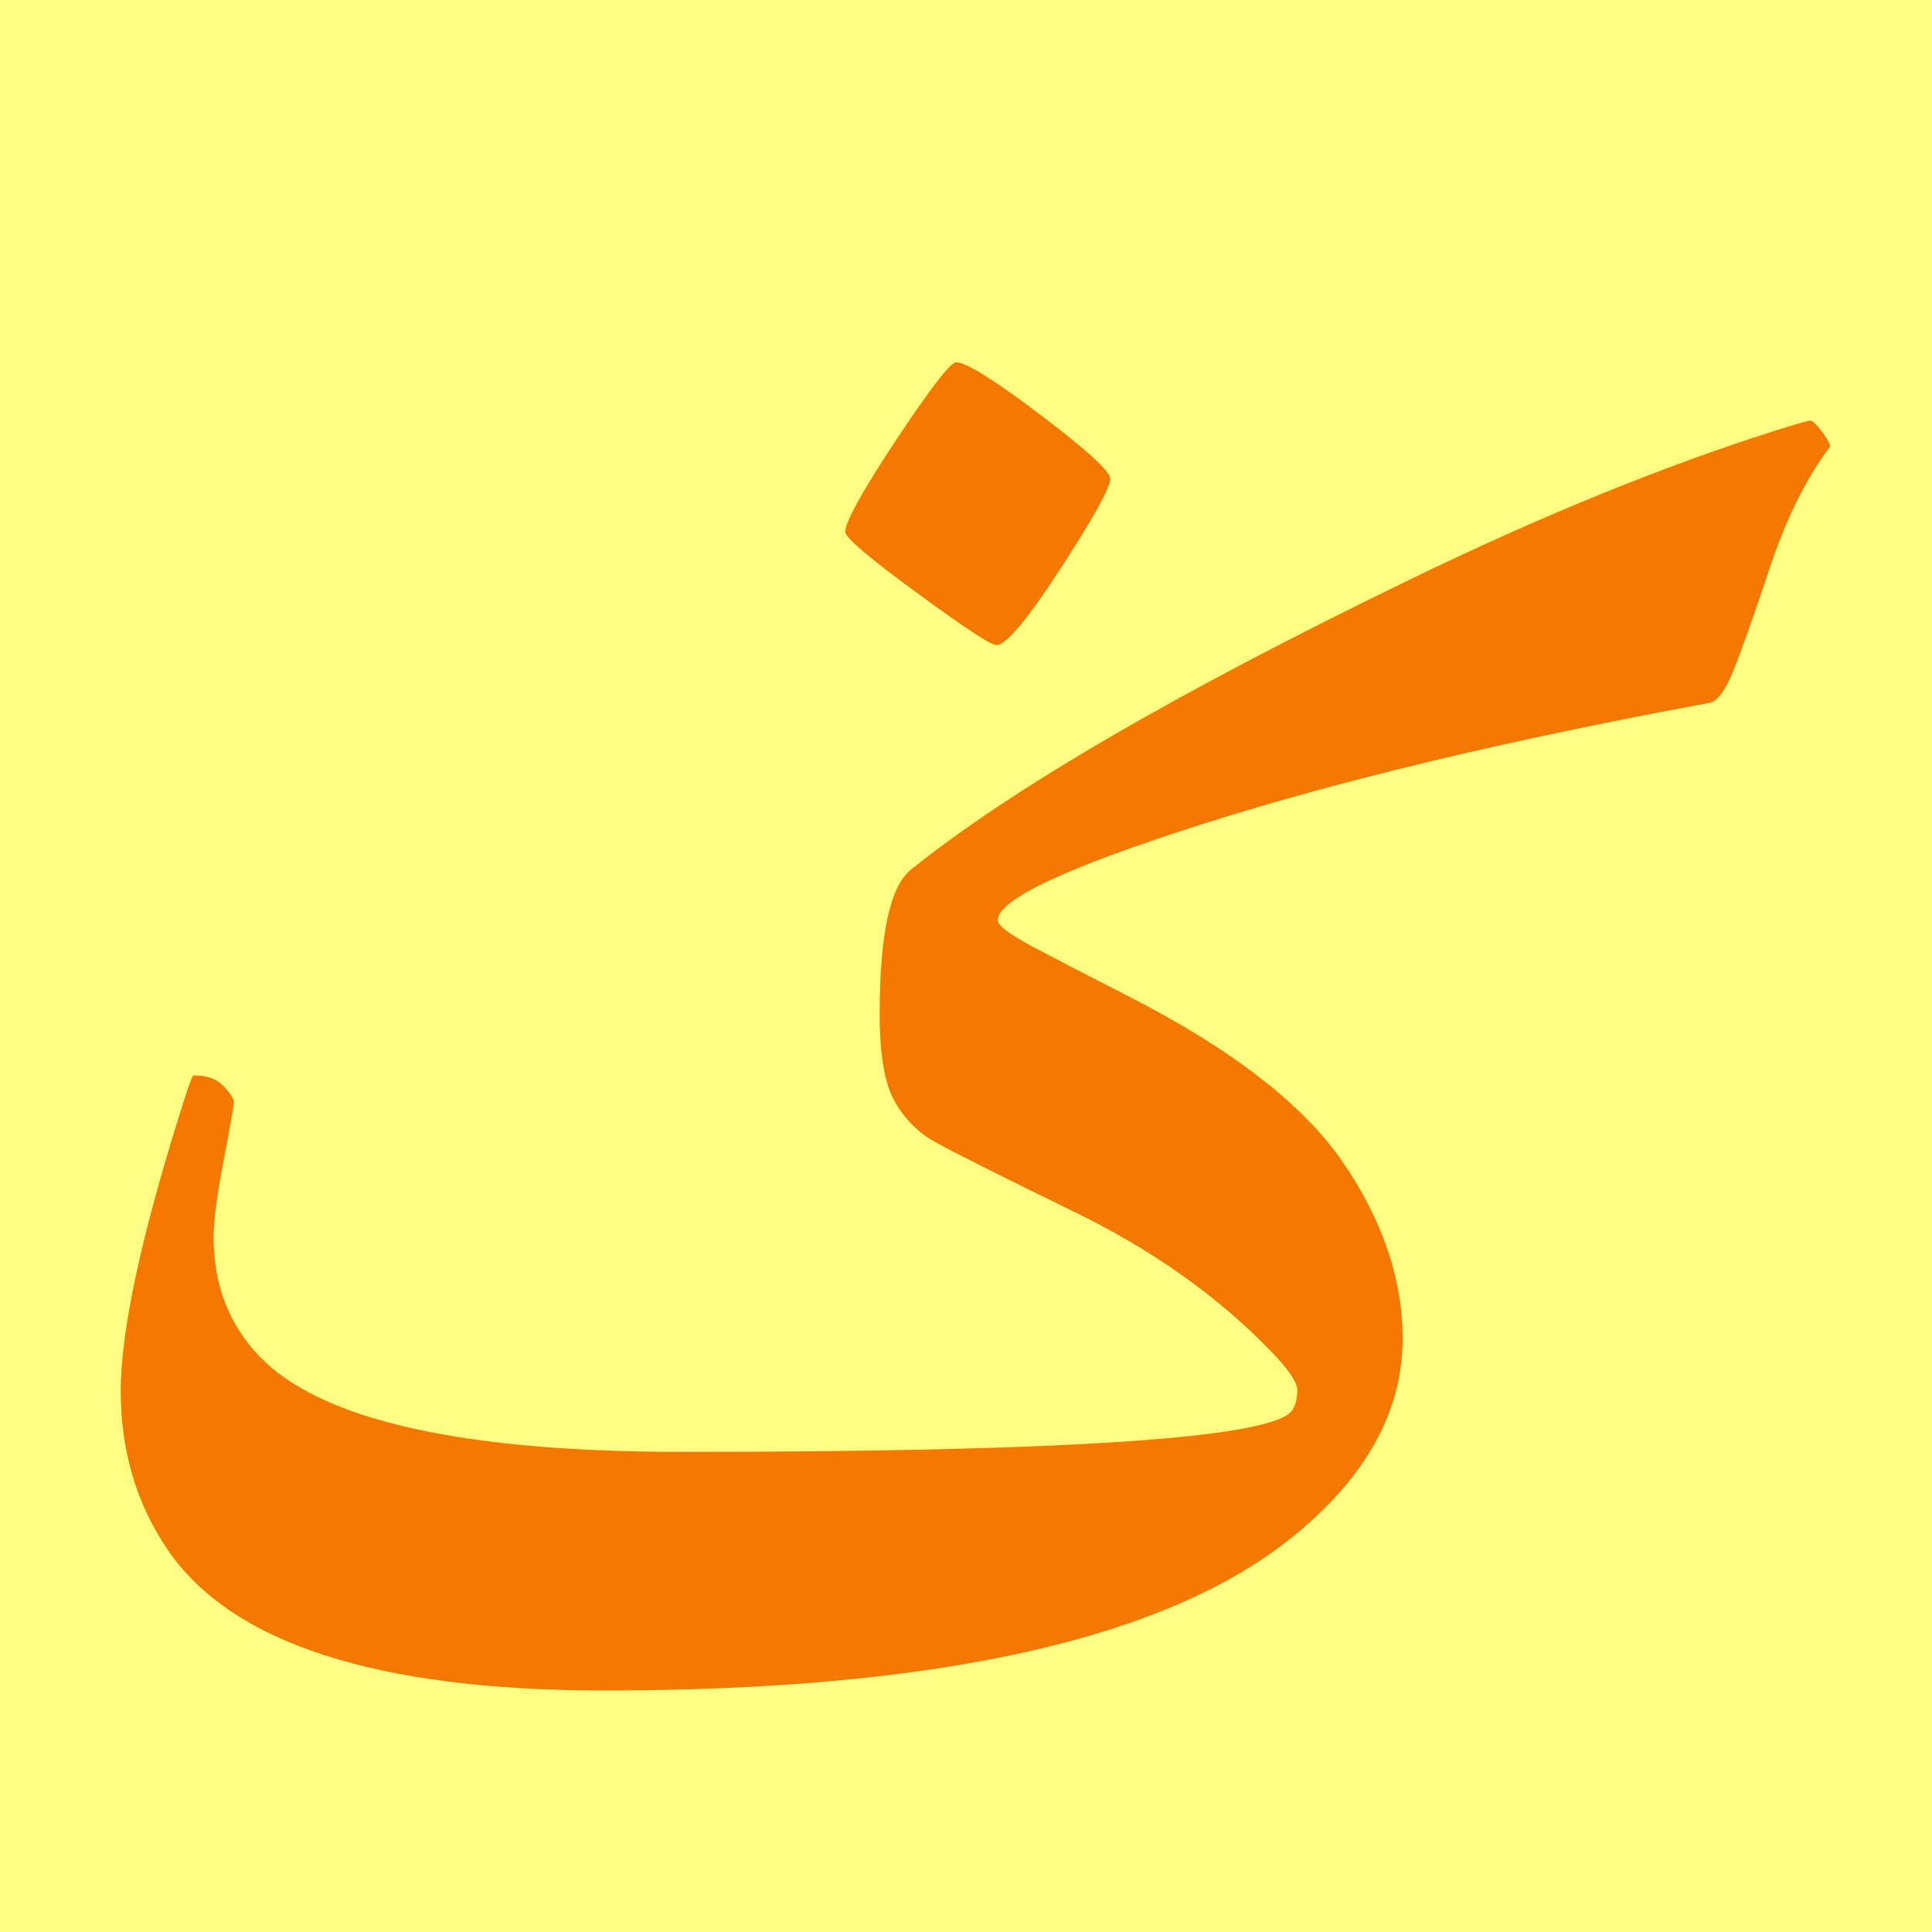
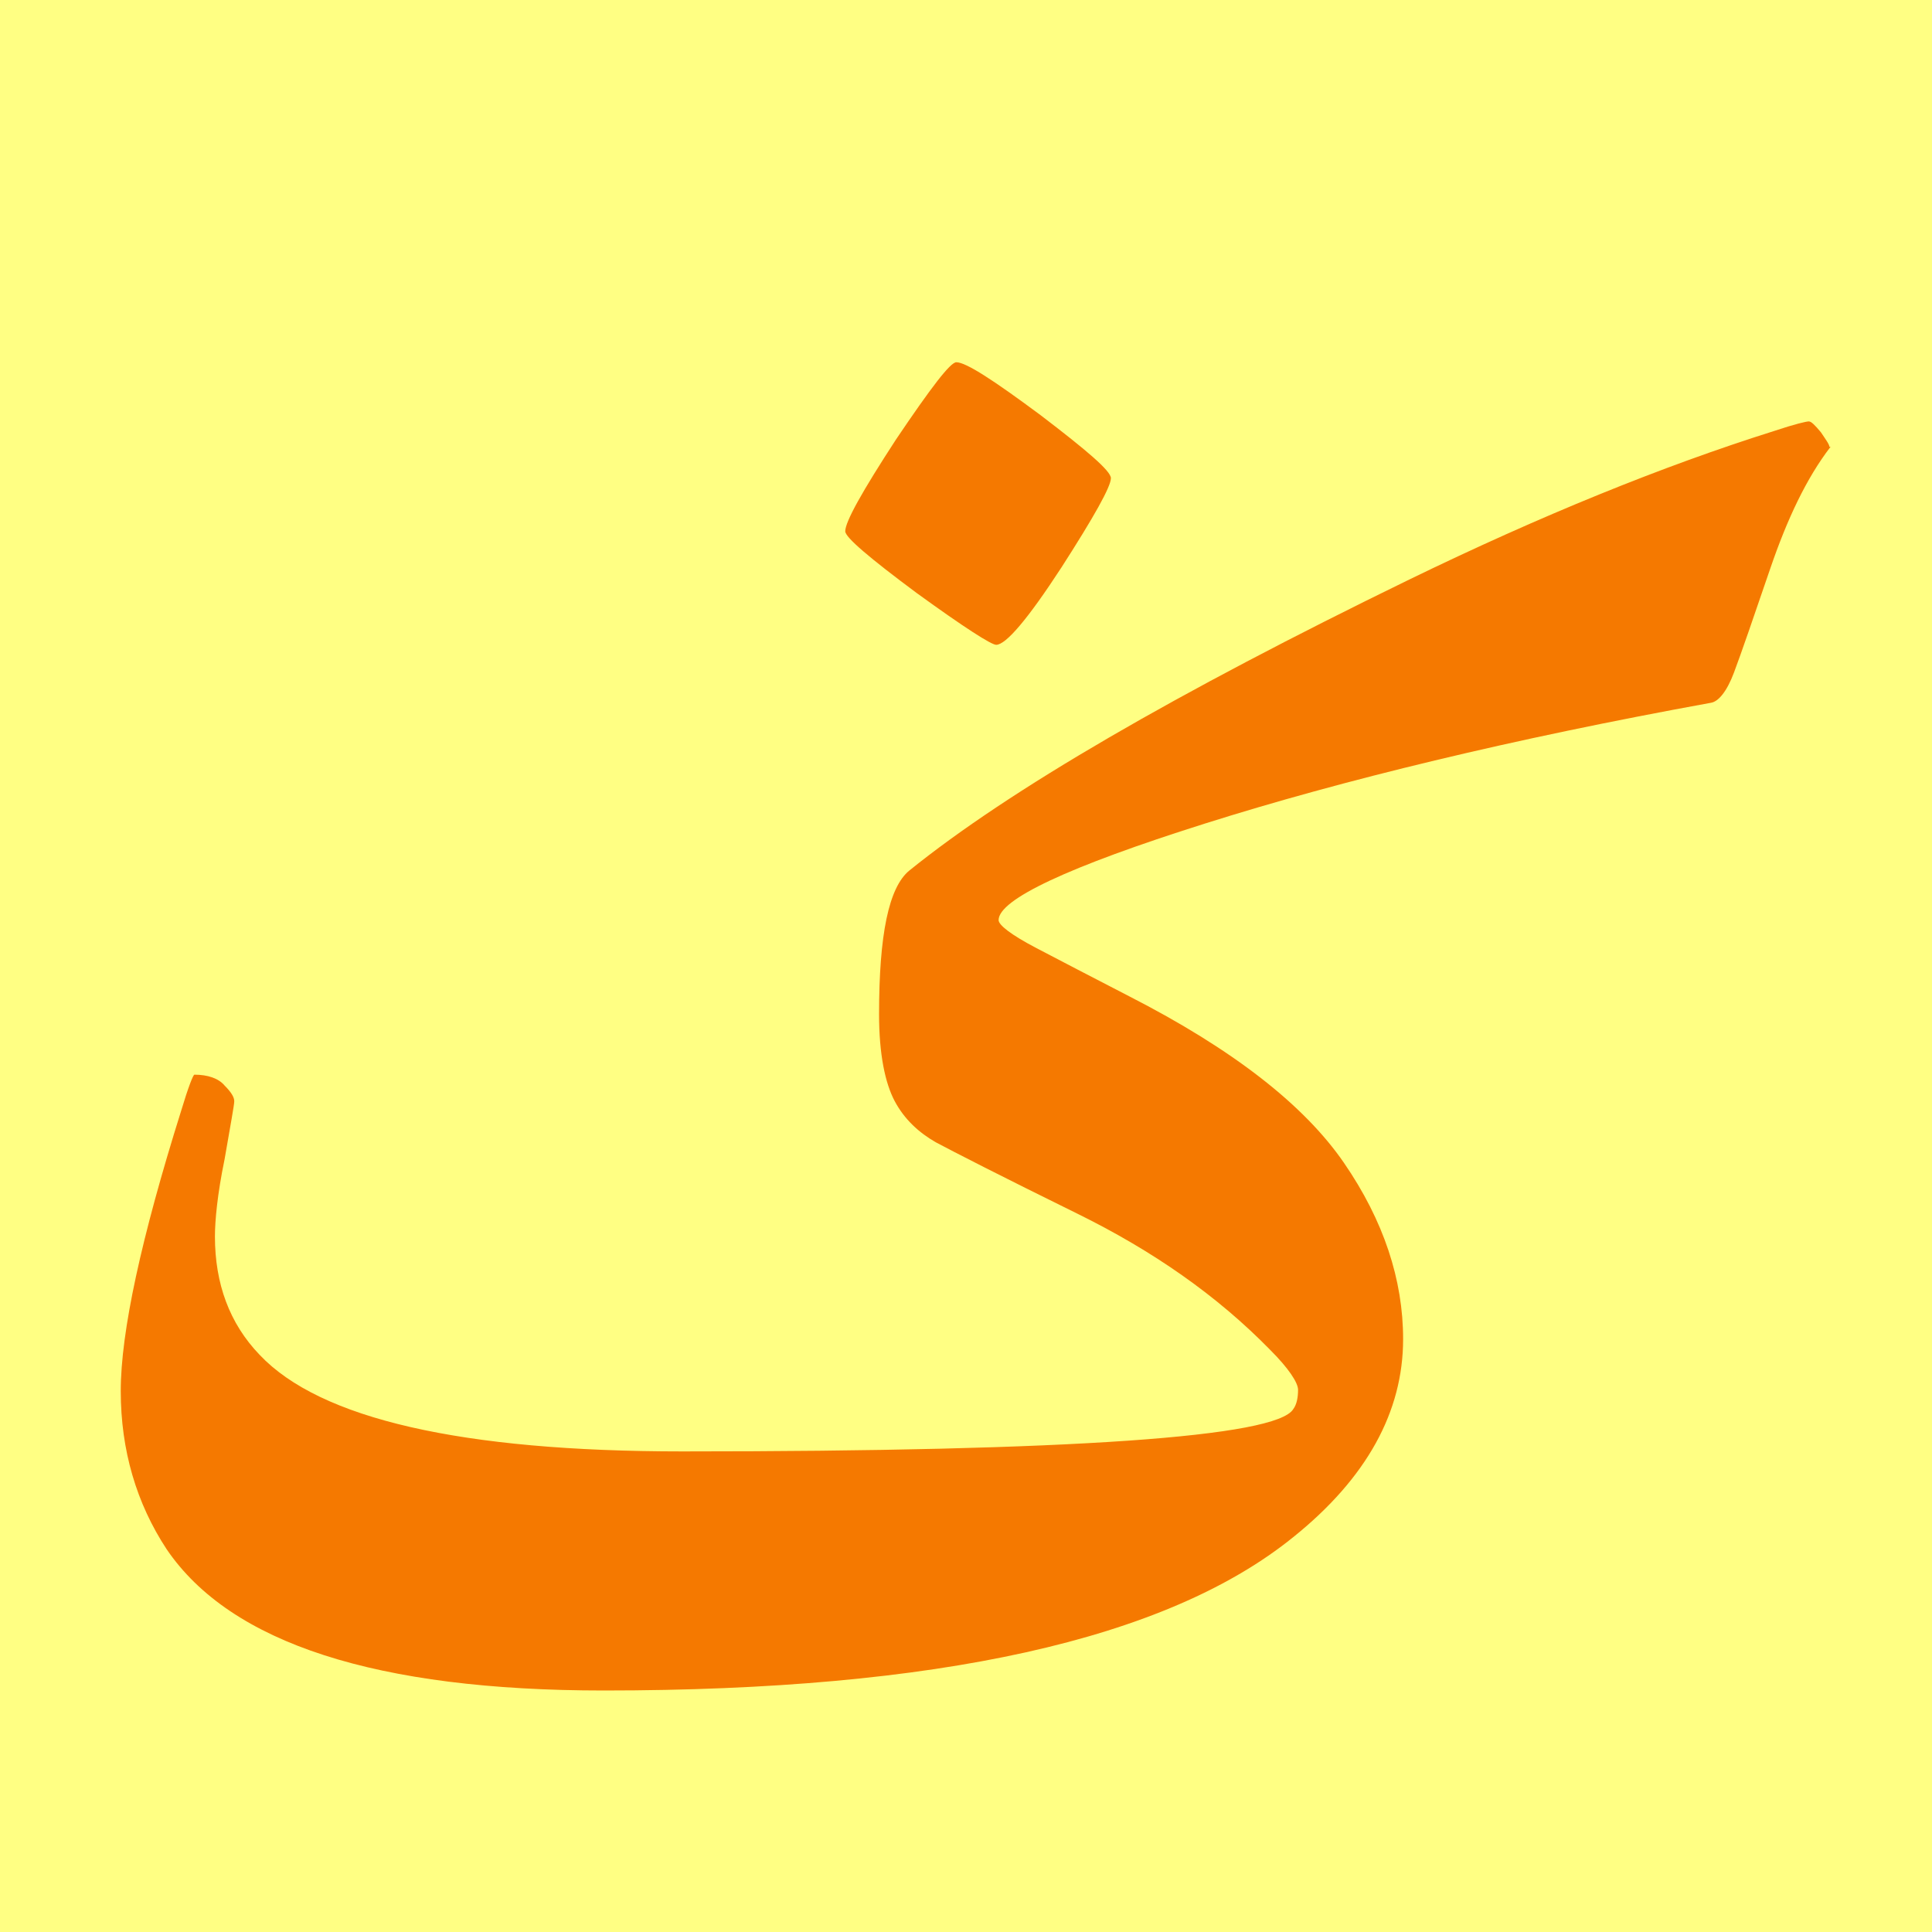
- <svg xmlns="http://www.w3.org/2000/svg" width="16" height="16" viewBox="0 0 16 16" version="1.1" id="svg5">
-   <defs id="defs2" />
-   <g id="layer1">
-     <rect style="opacity:1;fill:#ffff83;stroke:none;stroke-width:4.438;stroke-linejoin:bevel;stop-color:#000000;fill-opacity:1" id="rect691" width="16" height="16" x="0" y="0" />
-     <path fill="#f57900" d="m 9.195,3.964 c 0,0.074 -0.137,0.322 -0.412,0.745 C 8.509,5.131 8.332,5.343 8.252,5.343 8.206,5.343 7.987,5.198 7.592,4.909 7.197,4.62 7,4.452 7,4.404 7,4.322 7.141,4.067 7.424,3.64 7.707,3.213 7.872,3 7.919,3 8,3 8.233,3.146 8.618,3.437 9.003,3.729 9.195,3.904 9.195,3.964 Z M 15.156,3.699 c -0.197,0.26 -0.364,0.597 -0.502,1.012 -0.138,0.414 -0.24,0.7 -0.304,0.856 -0.065,0.156 -0.128,0.241 -0.191,0.254 -1.653,0.305 -3.049,0.638 -4.188,1 -1.139,0.362 -1.708,0.629 -1.708,0.8 0,0.045 0.104,0.122 0.311,0.231 0.207,0.109 0.464,0.242 0.77,0.398 0.859,0.439 1.452,0.899 1.78,1.379 0.328,0.481 0.492,0.967 0.492,1.458 0,0.603 -0.305,1.151 -0.914,1.643 C 9.655,13.577 7.755,14 5.002,14 3.119,14 1.913,13.61 1.385,12.829 1.128,12.449 1,12.013 1,11.519 1,11.026 1.165,10.254 1.495,9.204 c 0.062,-0.199 0.098,-0.298 0.107,-0.298 0.112,0 0.195,0.03 0.251,0.09 0.056,0.06 0.084,0.104 0.084,0.131 0,0.027 -0.028,0.187 -0.084,0.479 -0.056,0.293 -0.084,0.506 -0.084,0.638 0,0.393 0.125,0.721 0.375,0.984 0.504,0.531 1.671,0.796 3.5,0.796 3.234,0 4.921,-0.116 5.06,-0.348 0.027,-0.045 0.04,-0.099 0.04,-0.164 0,-0.065 -0.076,-0.175 -0.228,-0.331 C 10.083,10.735 9.55,10.357 8.92,10.048 8.289,9.74 7.901,9.545 7.753,9.463 7.606,9.382 7.491,9.268 7.409,9.121 7.326,8.974 7.285,8.734 7.285,8.401 c 0,-0.656 0.085,-1.055 0.254,-1.195 0.833,-0.671 2.212,-1.473 4.136,-2.406 1.089,-0.528 2.096,-0.938 3.022,-1.232 0.176,-0.056 0.274,-0.084 0.294,-0.084 0.02,0 0.052,0.03 0.097,0.09 0.045,0.06 0.067,0.102 0.067,0.124 z" id="path132" />
-   </g>
+ <svg xmlns="http://www.w3.org/2000/svg" height="16" viewBox="0 0 16 16" width="16">
+   <path d="m0 0h16v16h-16z" fill="#ffff83" />
+   <path d="m9.2 3.96c0 .07-.14.32-.41.74-.28.43-.46.64-.54.64-.04 0-.26-.14-.66-.43-.39-.29-.59-.46-.59-.51 0-.08.14-.33.42-.76.29-.43.45-.64.5-.64.08 0 .31.15.7.44.38.29.58.46.58.52zm5.96-.26c-.2.26-.36.6-.5 1.01s-.24.7-.3.86-.13.24-.19.25c-1.65.3-3.05.64-4.19 1s-1.71.63-1.71.8c0 .04.1.12.31.23s.46.24.77.4c.86.44 1.45.9 1.78 1.38s.49.97.49 1.46c0 .6-.3 1.15-.91 1.64-1.05.85-2.95 1.27-5.71 1.27-1.88 0-3.09-.39-3.62-1.17-.25-.38-.38-.82-.38-1.31s.17-1.27.5-2.32c.06-.2.1-.3.11-.3.11 0 .2.03.25.09.06.06.08.1.08.13s-.03.19-.08.48c-.06.29-.08.51-.08.64 0 .39.12.72.37.98.5.53 1.67.8 3.5.8 3.23 0 4.92-.12 5.06-.35.03-.04.04-.1.04-.16s-.08-.18-.23-.33c-.44-.45-.97-.82-1.6-1.13s-1.02-.51-1.17-.59c-.14-.08-.26-.19-.34-.34s-.13-.39-.13-.72c0-.66.08-1.05.25-1.19.83-.67 2.21-1.47 4.14-2.41 1.09-.53 2.1-.94 3.02-1.23.18-.06.27-.08.29-.08s.05.03.1.09c.04.06.07.1.07.12z" fill="#f57900" />
</svg>
